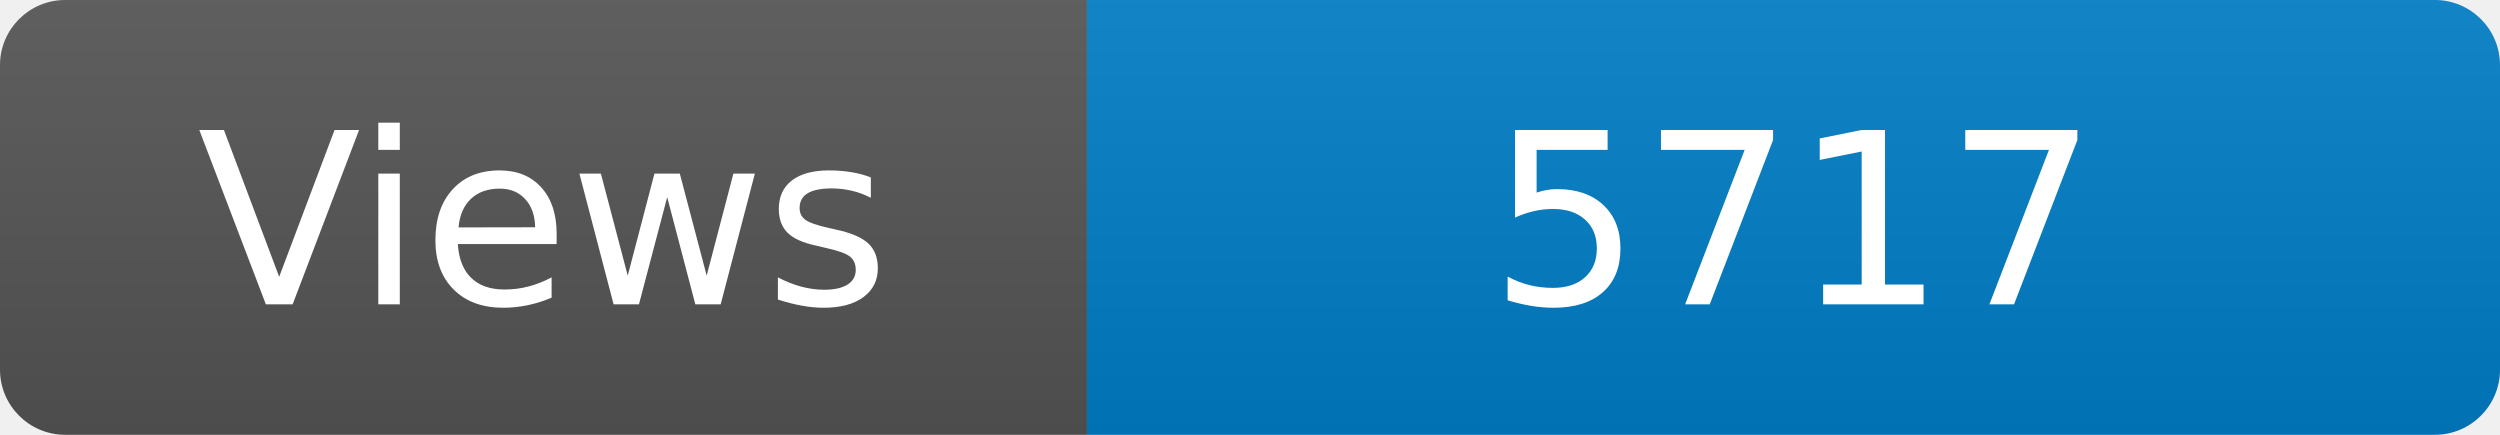
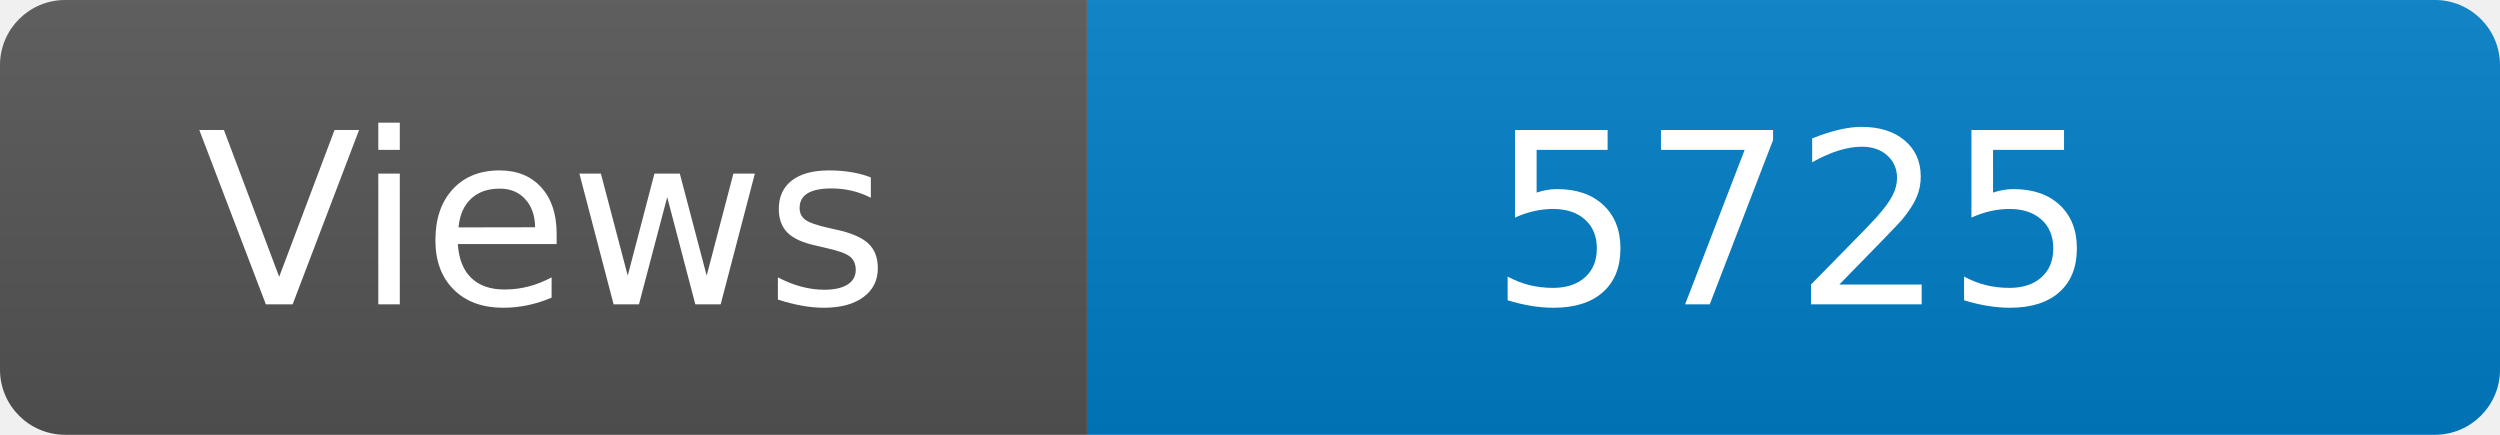
<svg xmlns="http://www.w3.org/2000/svg" width="115" height="20" role="img" aria-label="Maintained?: yes">
  <linearGradient id="s" x2="0" y2="100%">
    <stop offset="0" stop-color="#bbb" stop-opacity=".1" />
    <stop offset="1" stop-opacity=".1" />
  </linearGradient>
  <clipPath id="r">
    <rect width="115" height="20" rx="3" fill="#fff" />
  </clipPath>
  <g clip-path="url(#r)">
    <rect width="50" height="20" fill="#555" />
    <rect x="50" width="160" height="20" fill="#007ec6" />
    <rect width="115" height="20" fill="url(#s)" />
  </g>
  <g fill="#fff" text-anchor="middle" font-family="Verdana,Geneva,DejaVu Sans,sans-serif" font-size="110">
    <text x="250" y="140" transform="scale(.1)" fill="#fff">Views</text>
-     <text x="825" y="140" transform="scale(.1)" fill="#fff">5717</text>
+     <text x="825" y="140" transform="scale(.1)" fill="#fff">5725</text>
  </g>
</svg>
